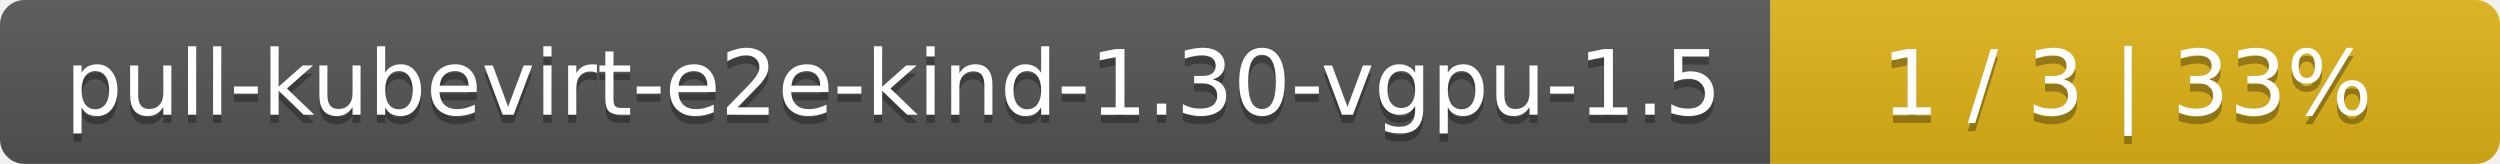
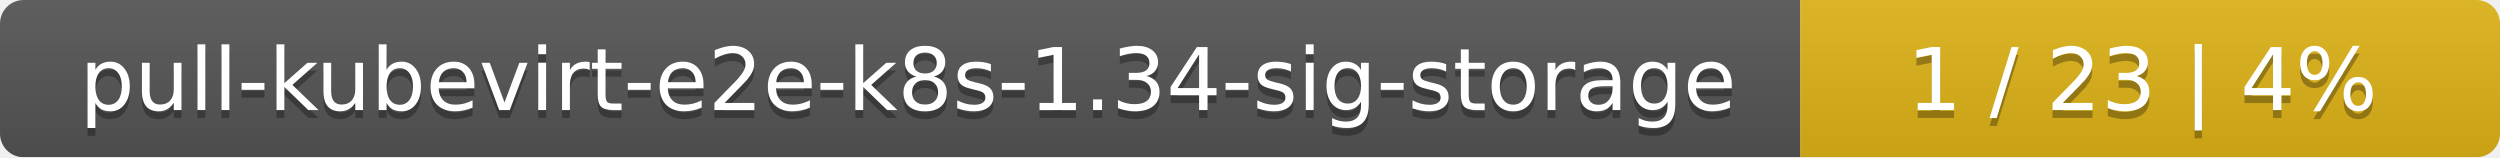
- <svg xmlns="http://www.w3.org/2000/svg" width="305" height="20">
+ <svg xmlns="http://www.w3.org/2000/svg" width="318" height="20">
  <linearGradient id="smooth" x2="0" y2="100%">
    <stop offset="0" stop-color="#bbb" stop-opacity=".1" />
    <stop offset="1" stop-opacity=".1" />
  </linearGradient>
  <mask id="round">
-     <rect width="305" height="20" rx="3" fill="#fff" />
+     <rect width="318" height="20" rx="3" fill="#fff" />
  </mask>
  <g mask="url(#round)">
-     <rect width="216" height="20" fill="#555" />
-     <rect x="216" width="89" height="20" fill="#dfb317" />
-     <rect width="305" height="20" fill="url(#smooth)" />
+     <rect width="229" height="20" fill="#555" />
+     <rect x="229" width="89" height="20" fill="#dfb317" />
+     <rect width="318" height="20" fill="url(#smooth)" />
  </g>
  <g fill="#fff" text-anchor="middle" font-family="DejaVu Sans,Verdana,Geneva,sans-serif" font-size="11">
-     <text x="109" y="15" fill="#010101" fill-opacity=".3">pull-kubevirt-e2e-kind-1.30-vgpu-1.5</text>
-     <text x="109" y="14">pull-kubevirt-e2e-kind-1.30-vgpu-1.5</text>
-     <text x="259.5" y="15" fill="#010101" fill-opacity=".3">1 / 3    |    33%</text>
-     <text x="259.5" y="14">1 / 3    |    33%</text>
+     <text x="115.5" y="15" fill="#010101" fill-opacity=".3">pull-kubevirt-e2e-k8s-1.34-sig-storage</text>
+     <text x="115.5" y="14">pull-kubevirt-e2e-k8s-1.34-sig-storage</text>
+     <text x="272.5" y="15" fill="#010101" fill-opacity=".3">1 / 23    |    4%</text>
+     <text x="272.5" y="14">1 / 23    |    4%</text>
  </g>
</svg>
